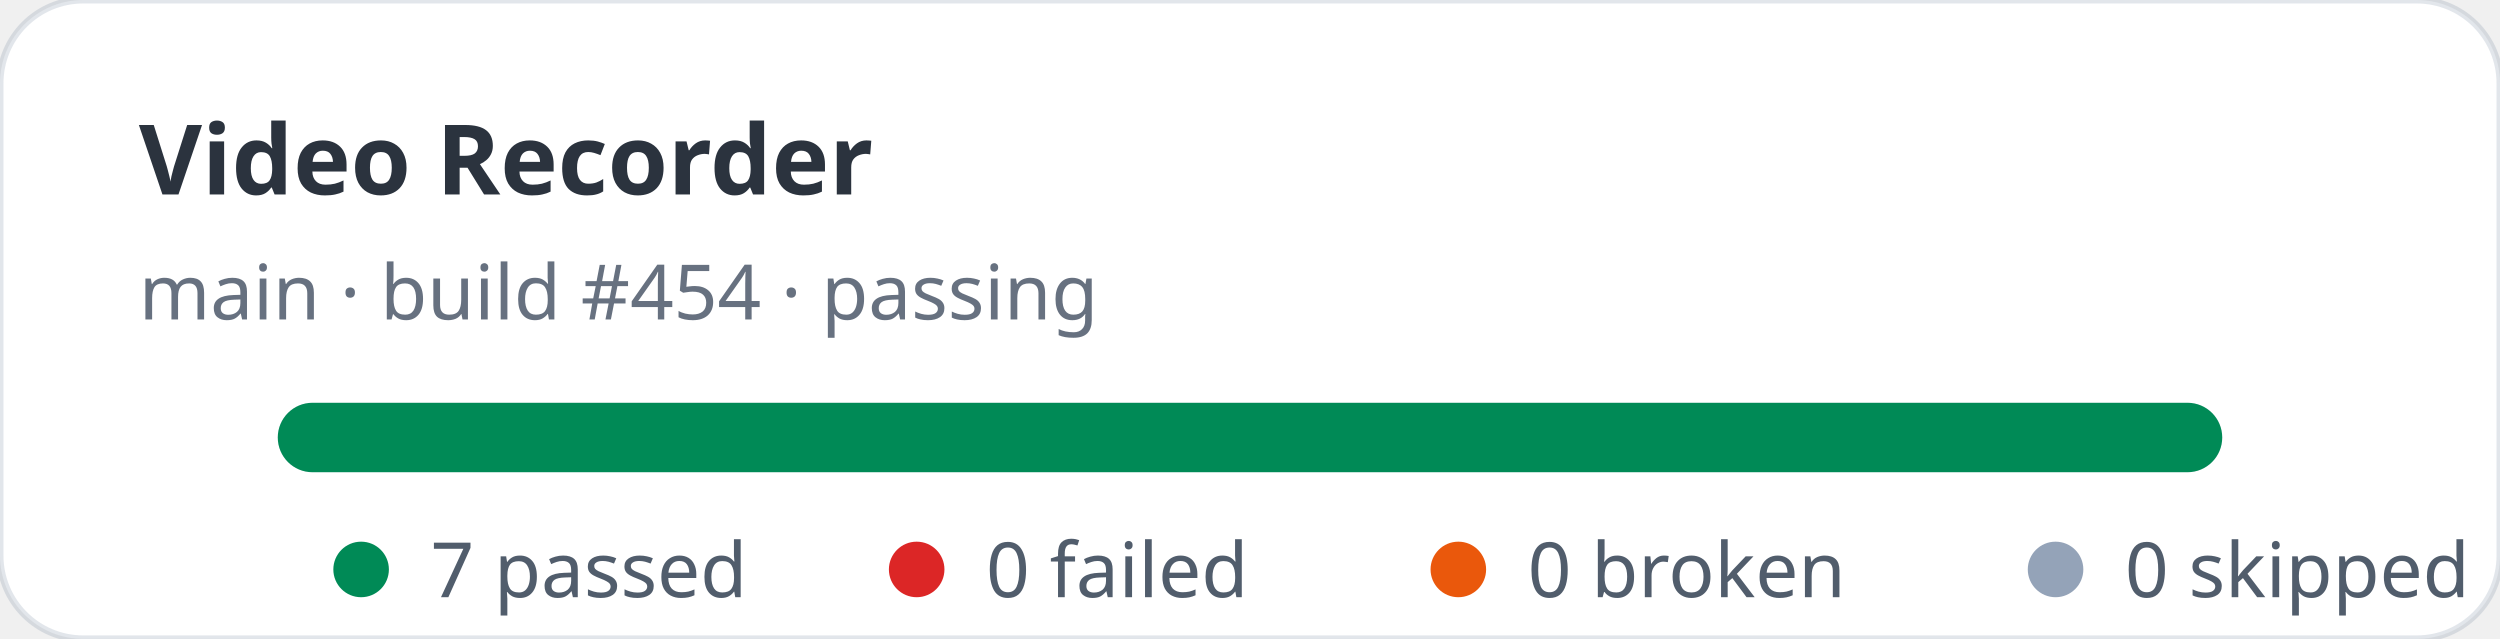
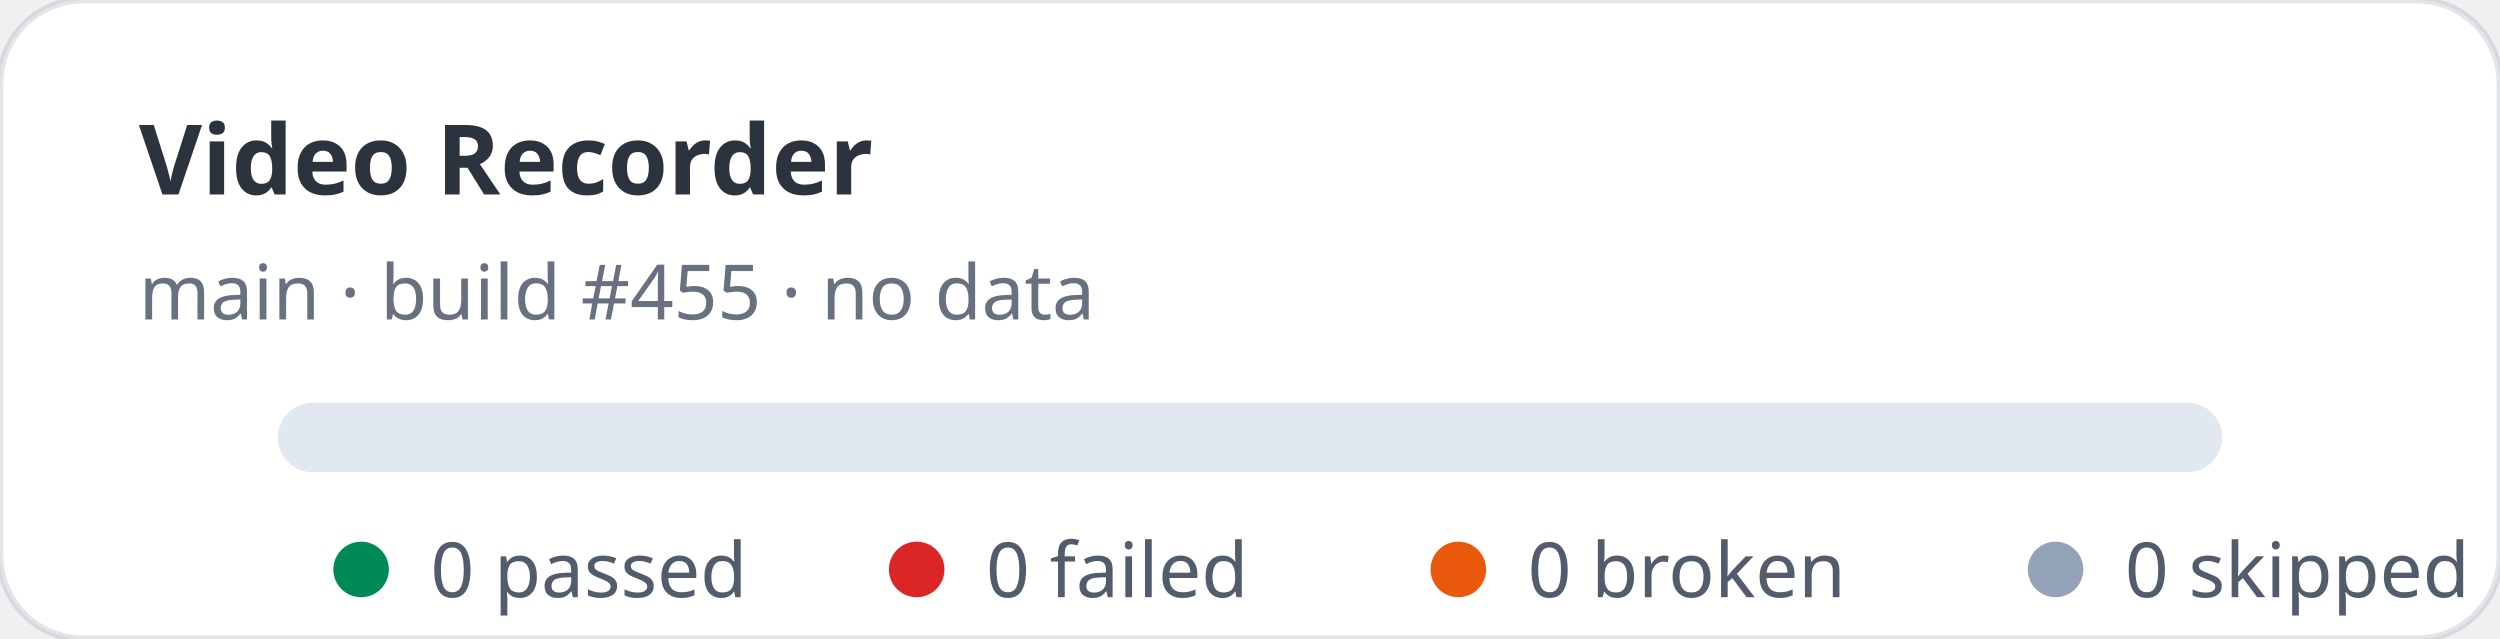
- <svg xmlns="http://www.w3.org/2000/svg" width="360" height="92" viewBox="0 0 360 92" role="img" aria-label="Video Recorder stats: 7 passed, 0 failed">
+ <svg xmlns="http://www.w3.org/2000/svg" width="360" height="92" viewBox="0 0 360 92" role="img" aria-label="Video Recorder stats: 0 passed, 0 failed">
  <rect width="360" height="92" rx="12" fill="#ffffff" stroke="rgba(11,48,86,0.12)" />
  <text x="20" y="28" fill="rgba(1,10,24,0.83)" font-family="ui-sans-serif,system-ui,sans-serif" font-size="14" font-weight="700">Video Recorder</text>
-   <text x="20" y="46" fill="rgba(2,19,44,0.6)" font-family="ui-sans-serif,system-ui,sans-serif" font-size="11">main · build #454 · passing</text>
+   <text x="20" y="46" fill="rgba(2,19,44,0.6)" font-family="ui-sans-serif,system-ui,sans-serif" font-size="11">main · build #455 · no data</text>
  <rect x="40" y="58" width="280" height="10" rx="5" fill="#e2e8f0" />
-   <rect x="40" y="58" width="280" height="10" rx="5" fill="#008a56" />
  <g font-family="ui-sans-serif,system-ui,sans-serif" font-size="11" fill="rgba(1,18,40,0.68)">
    <circle cx="52" cy="82" r="4" fill="#008a56" />
-     <text x="62" y="86">7 passed</text>
+     <text x="62" y="86">0 passed</text>
    <circle cx="132" cy="82" r="4" fill="#dc2626" />
    <text x="142" y="86">0 failed</text>
    <circle cx="210" cy="82" r="4" fill="#ea580c" />
    <text x="220" y="86">0 broken</text>
    <circle cx="296" cy="82" r="4" fill="#94a3b8" />
    <text x="306" y="86">0 skipped</text>
  </g>
</svg>
